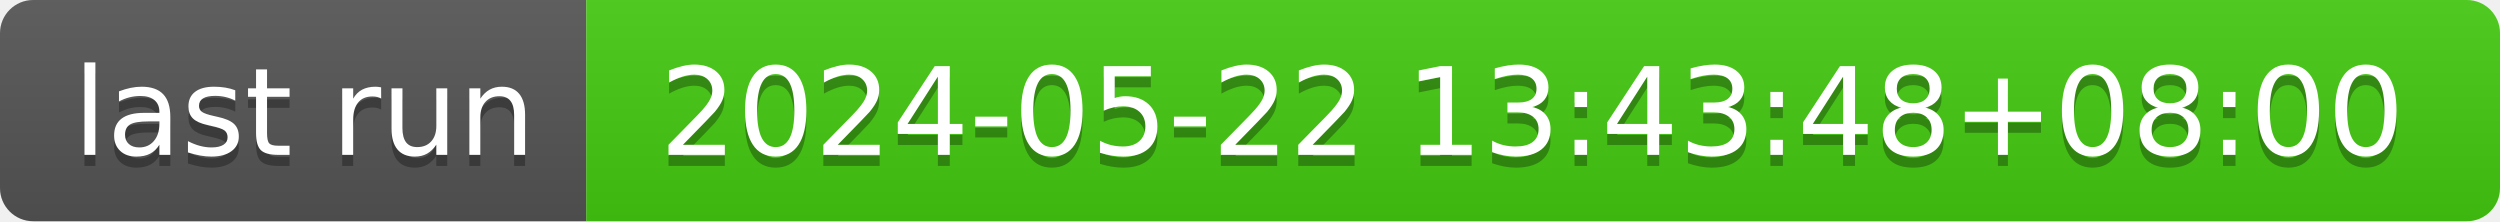
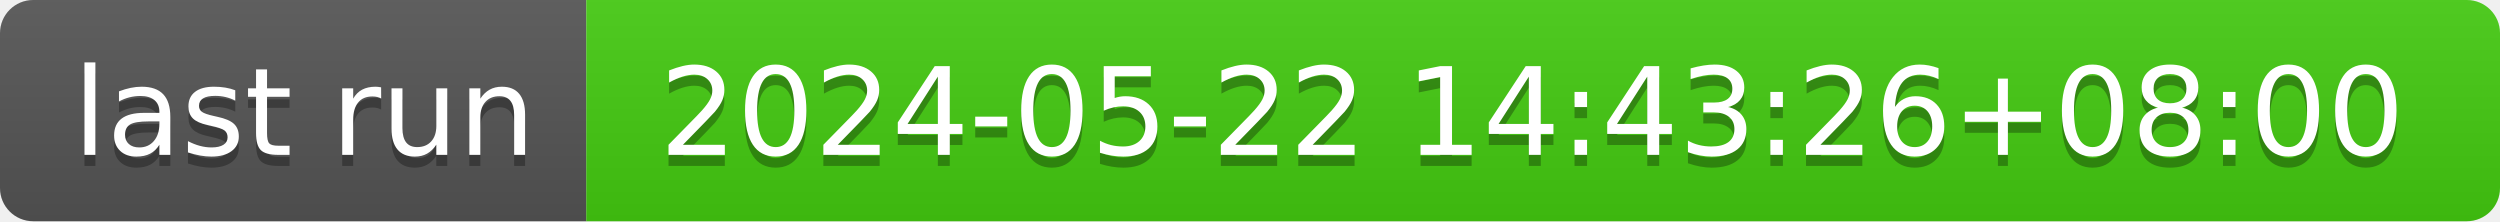
- <svg xmlns="http://www.w3.org/2000/svg" width="226" height="20" role="img" aria-label="last run: 2024-05-22 13:43:48+08:00">
+ <svg xmlns="http://www.w3.org/2000/svg" width="226" height="20" role="img" aria-label="last run: 2024-05-22 14:43:26+08:00">
  <linearGradient id="s" x2="0" y2="100%">
    <stop offset="0" stop-color="#bbb" stop-opacity=".1" />
    <stop offset="1" stop-opacity=".1" />
  </linearGradient>
  <clipPath id="r">
    <rect width="226" height="20" rx="3" fill="#fff" />
  </clipPath>
  <g clip-path="url(#r)">
    <rect width="53" height="20" fill="#555" />
    <rect x="53" width="173" height="20" fill="#4c1" />
    <rect width="226" height="20" fill="url(#s)" />
  </g>
  <g fill="#fff" text-anchor="middle" font-family="Verdana,Geneva,DejaVu Sans,sans-serif" text-rendering="geometricPrecision" font-size="110">
    <text aria-hidden="true" x="275" y="150" fill="#010101" fill-opacity=".3" transform="scale(.1)" textLength="430">last run</text>
    <text x="275" y="140" transform="scale(.1)" fill="#fff" textLength="430">last run</text>
-     <text aria-hidden="true" x="1385" y="150" fill="#010101" fill-opacity=".3" transform="scale(.1)" textLength="1630">2024-05-22 13:43:48+08:00</text>
-     <text x="1385" y="140" transform="scale(.1)" fill="#fff" textLength="1630">2024-05-22 13:43:48+08:00</text>
+     <text aria-hidden="true" x="1385" y="150" fill="#010101" fill-opacity=".3" transform="scale(.1)" textLength="1630">2024-05-22 14:43:26+08:00</text>
+     <text x="1385" y="140" transform="scale(.1)" fill="#fff" textLength="1630">2024-05-22 14:43:26+08:00</text>
  </g>
</svg>
